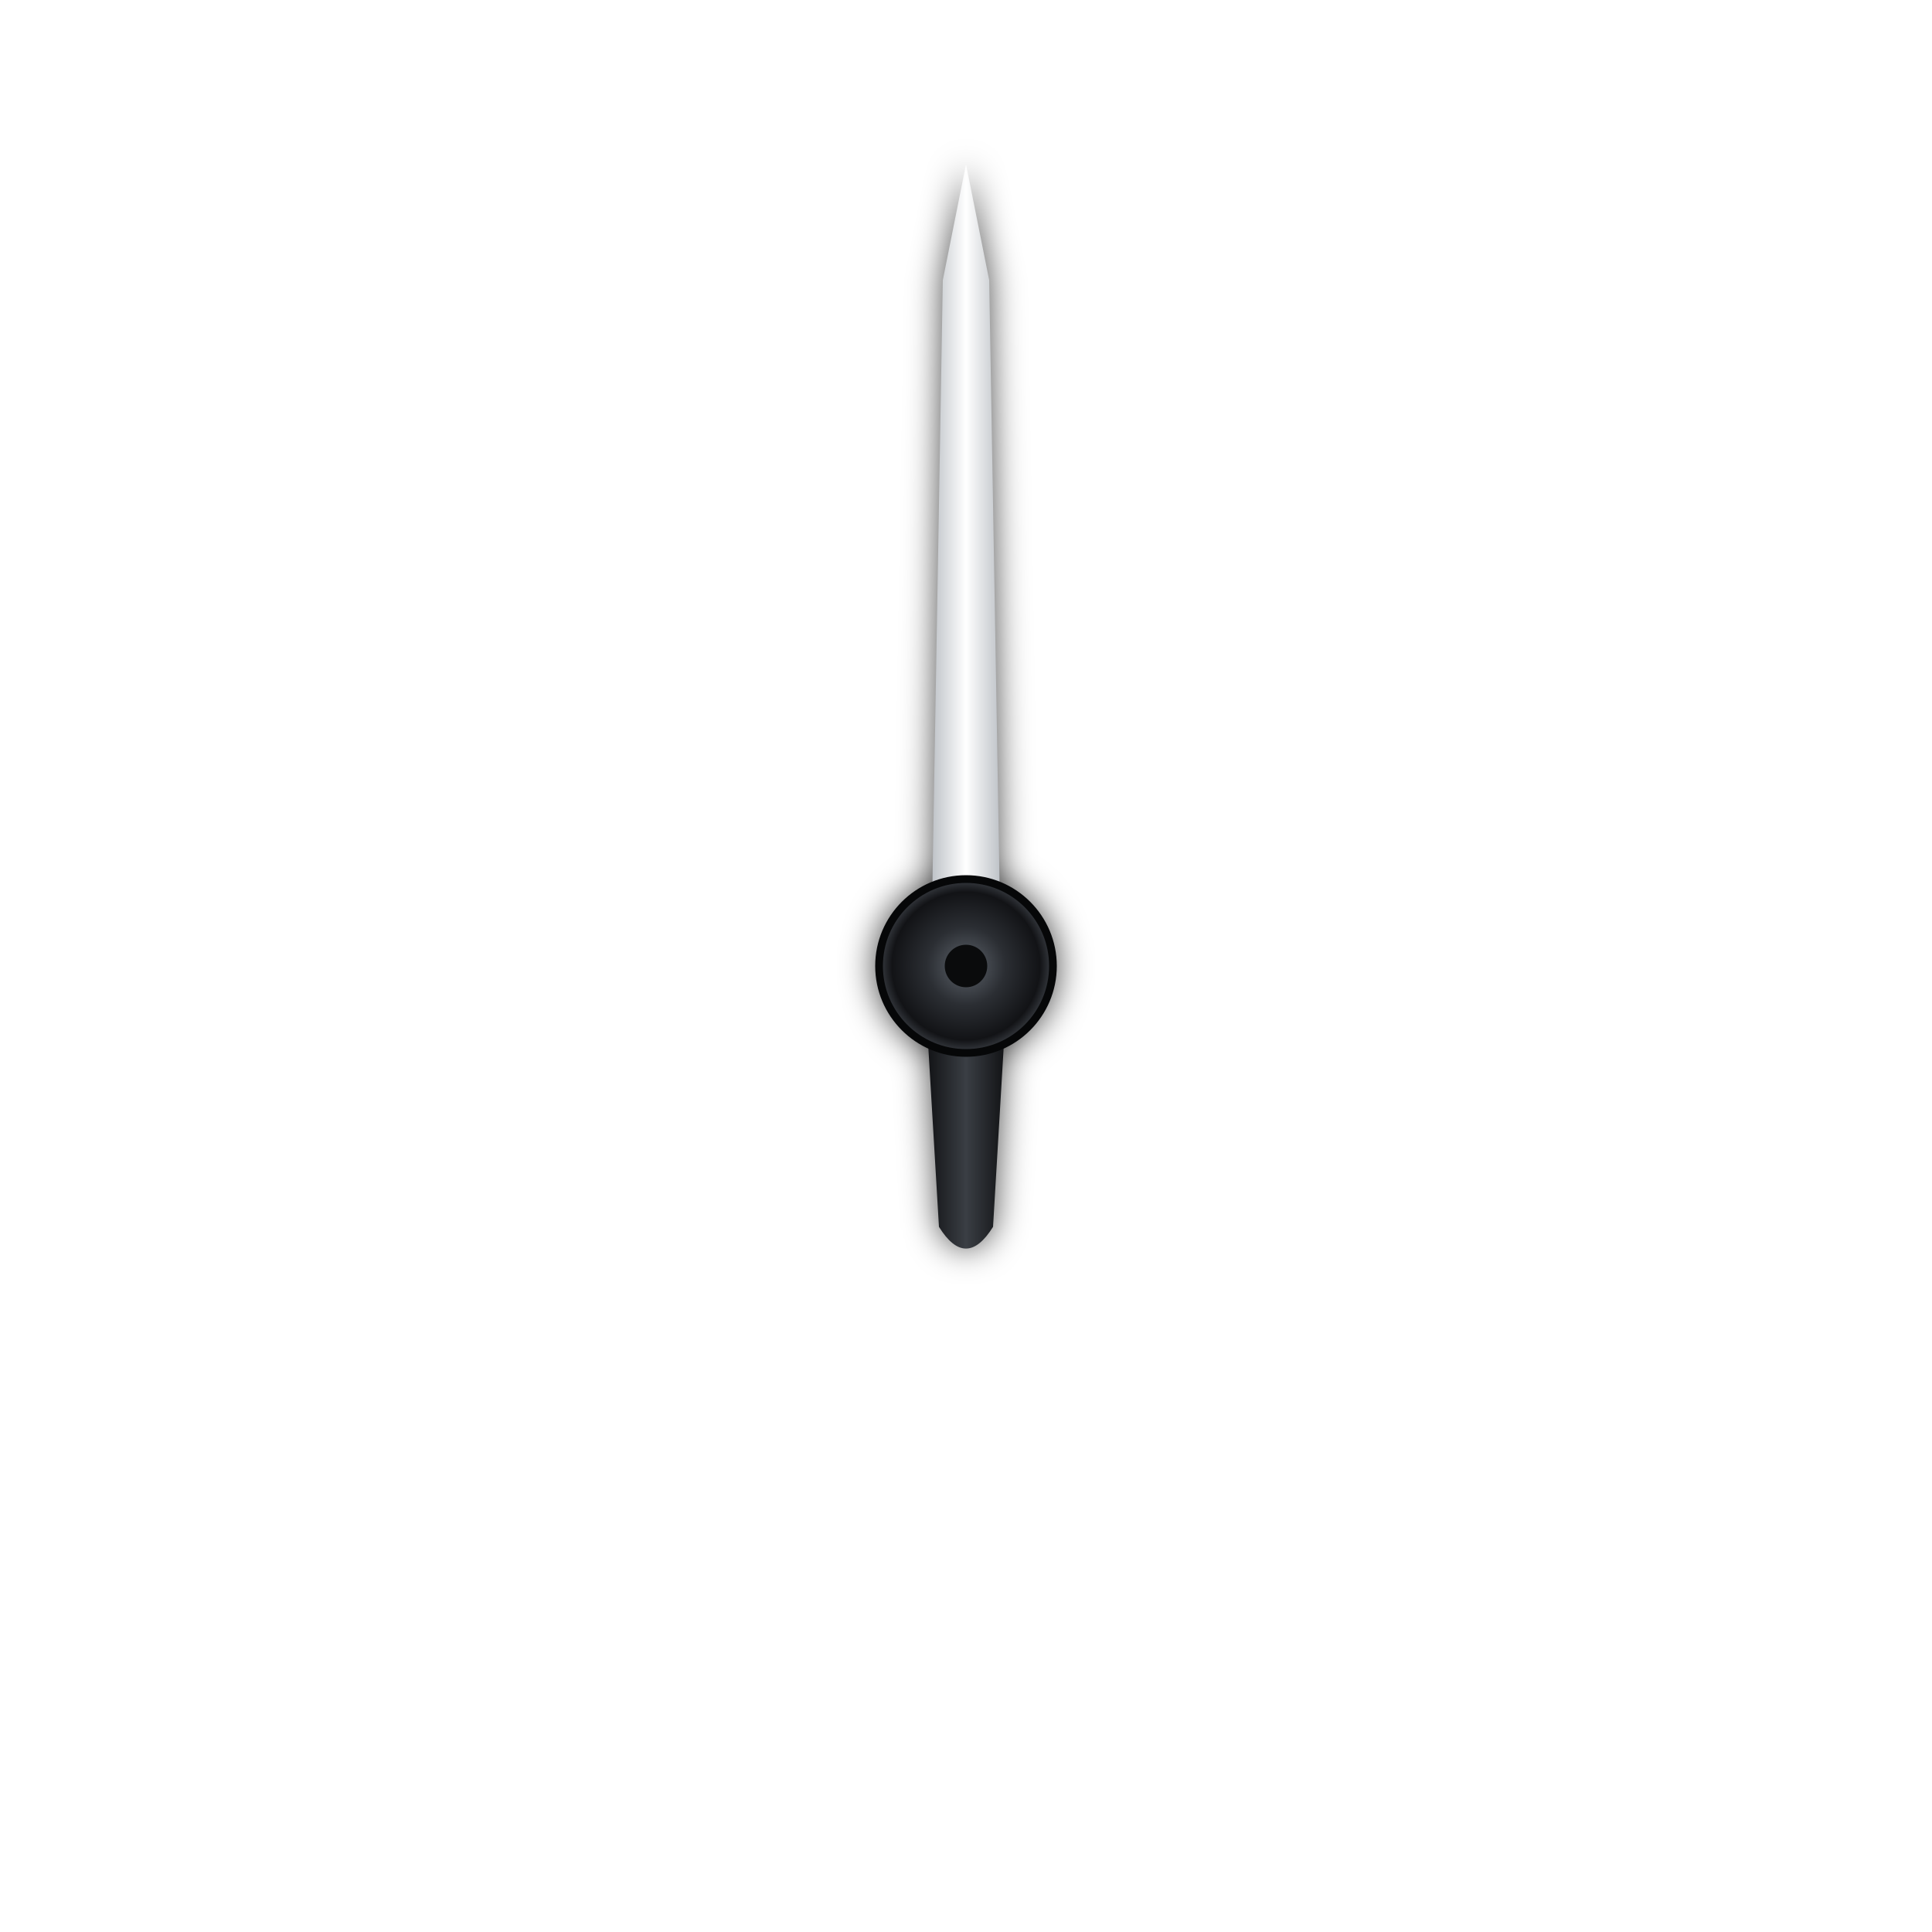
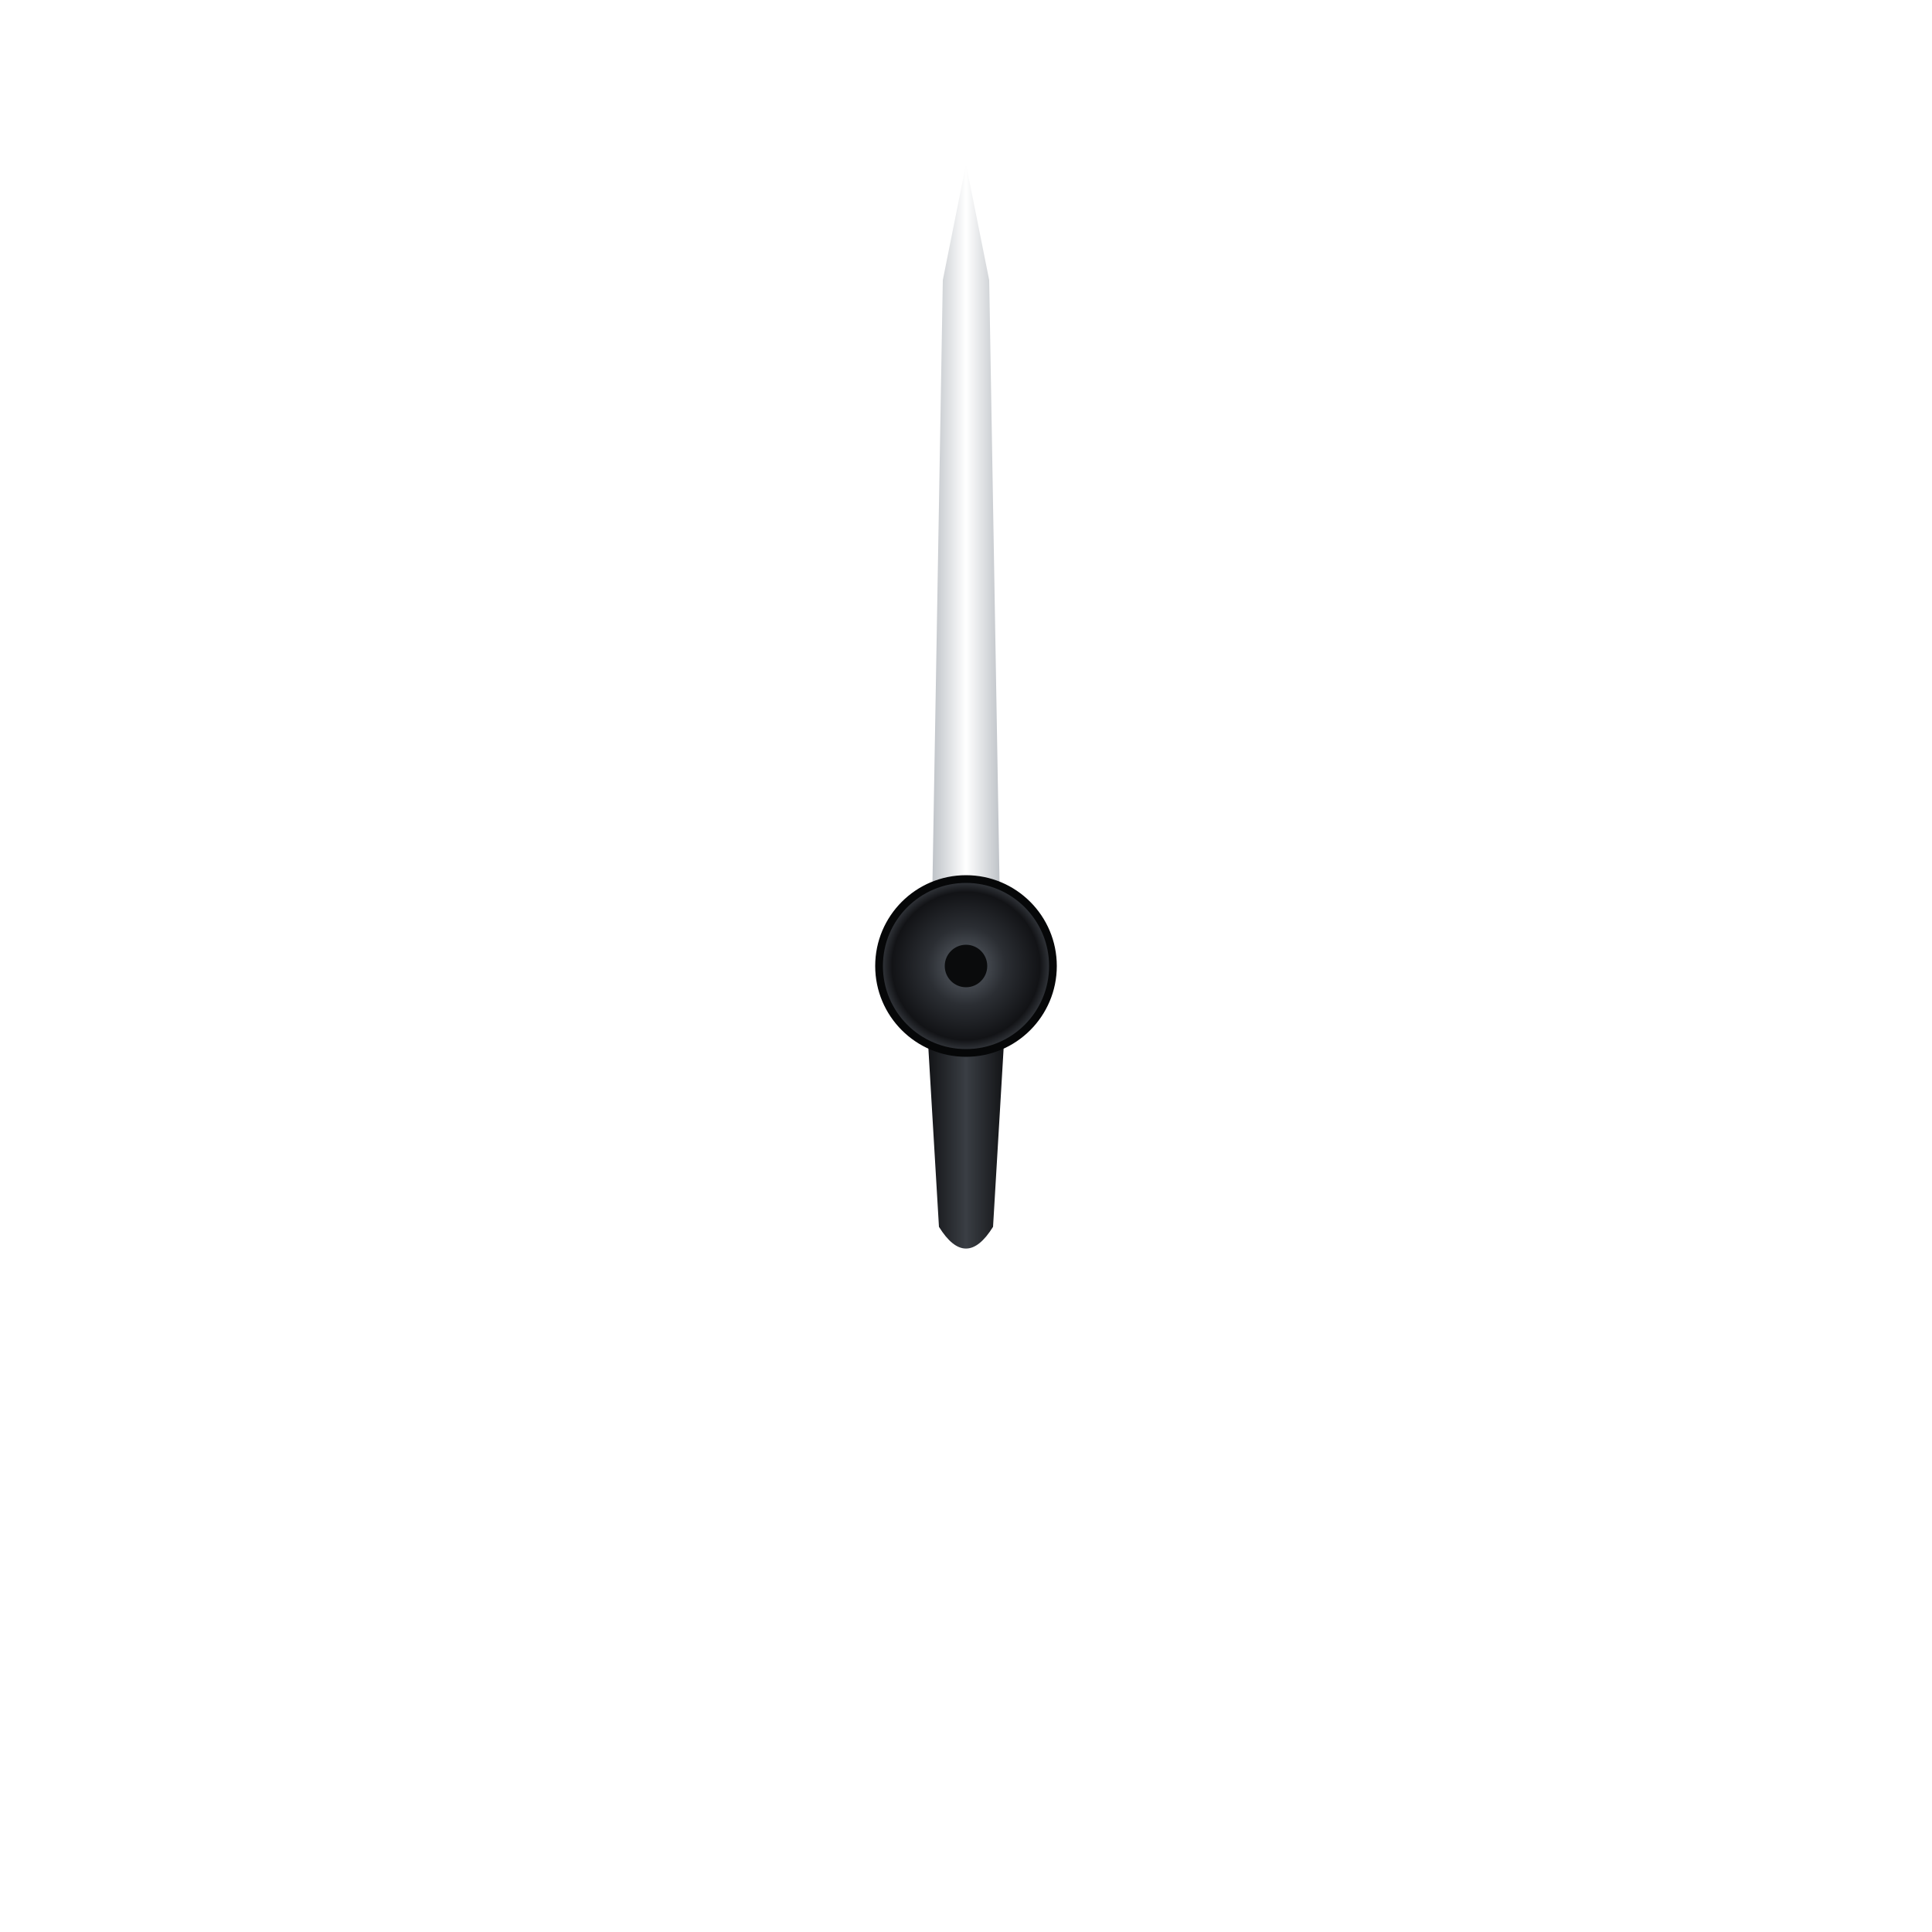
<svg xmlns="http://www.w3.org/2000/svg" viewBox="0 0 200 200" width="200" height="200">
  <defs>
-     <filter id="needle-soft" x="-20%" y="-20%" width="140%" height="140%">
-       <feGaussianBlur stdDeviation="1.7" />
-     </filter>
    <linearGradient id="needle-blade" x1="0" y1="0" x2="1" y2="0">
      <stop offset="0" stop-color="#BFC3C8" />
      <stop offset="0.5" stop-color="#FFFFFF" />
      <stop offset="1" stop-color="#BFC3C8" />
    </linearGradient>
    <linearGradient id="needle-tail" x1="0" y1="0" x2="1" y2="0">
      <stop offset="0" stop-color="#0E0F11" />
      <stop offset="0.5" stop-color="#3A3E44" />
      <stop offset="1" stop-color="#0E0F11" />
    </linearGradient>
    <radialGradient id="needle-hub" cx="0.5" cy="0.5" r="0.5">
      <stop offset="0" stop-color="#5E646C" />
      <stop offset="0.45" stop-color="#2B2E33" />
      <stop offset="0.85" stop-color="#121316" />
      <stop offset="1" stop-color="#3A3E44" />
    </radialGradient>
  </defs>
-   <g filter="url(#needle-soft)" fill="#000" fill-opacity="0.7">
-     <path d="M100 17L102.4 29L103.5 93L96.5 93L97.6 29Z" />
-     <path d="M95.6 100L97.2 127Q100 131.5 102.8 127L104.4 100Z" />
-     <circle cx="100" cy="100" r="9.5" />
-   </g>
  <path d="M95.6 100L97.2 127Q100 131.5 102.8 127L104.4 100Z" fill="url(#needle-tail)" />
  <path d="M100 17L102.4 29L103.5 93L96.5 93L97.6 29Z" fill="url(#needle-blade)" />
  <circle cx="100" cy="100" r="9" fill="url(#needle-hub)" stroke="#060708" stroke-width="0.8" />
  <circle cx="100" cy="100" r="2.2" fill="#0A0B0C" />
</svg>
